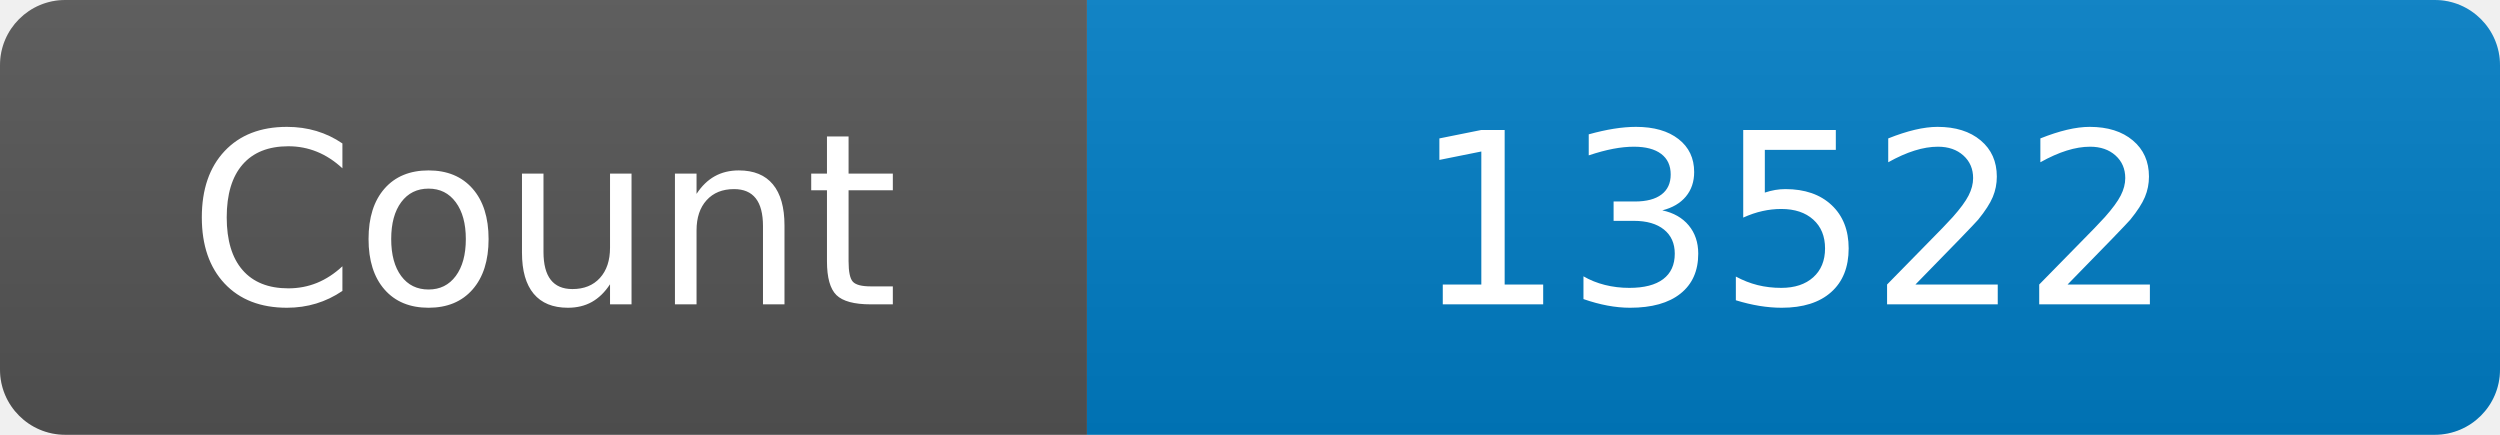
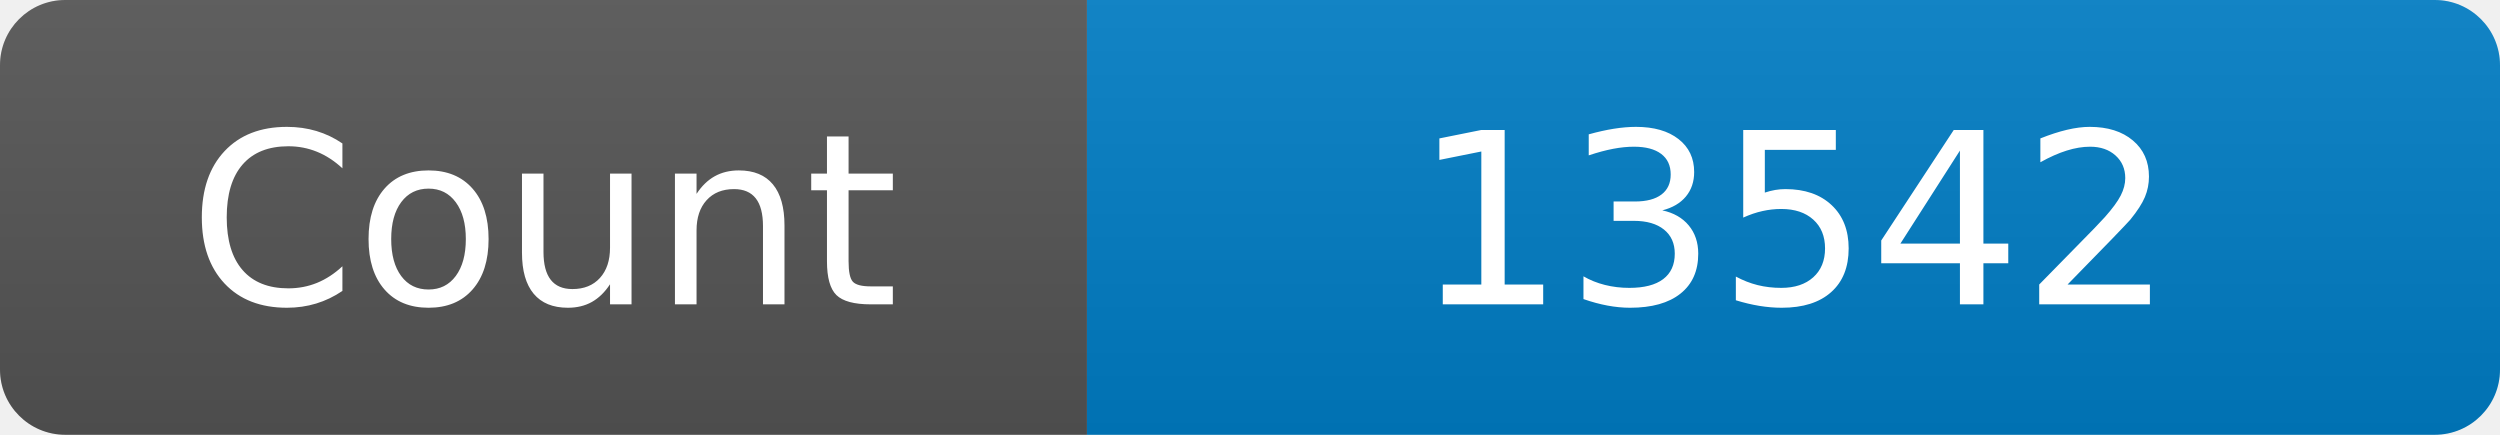
<svg xmlns="http://www.w3.org/2000/svg" width="115" height="20" role="img" aria-label="Maintained?: yes">
  <linearGradient id="s" x2="0" y2="100%">
    <stop offset="0" stop-color="#bbb" stop-opacity=".1" />
    <stop offset="1" stop-opacity=".1" />
  </linearGradient>
  <clipPath id="r">
    <rect width="115" height="20" rx="3" fill="#fff" />
  </clipPath>
  <g clip-path="url(#r)">
    <rect width="50" height="20" fill="#555" />
    <rect x="50" width="160" height="20" fill="#007ec6" />
    <rect width="115" height="20" fill="url(#s)" />
  </g>
  <g fill="#fff" text-anchor="middle" font-family="Verdana,Geneva,DejaVu Sans,sans-serif" font-size="110">
    <text x="250" y="140" transform="scale(.1)" fill="#fff">Count</text>
-     <text x="825" y="140" transform="scale(.1)" fill="#fff">13522</text>
+     <text x="825" y="140" transform="scale(.1)" fill="#fff">13542</text>
  </g>
</svg>
